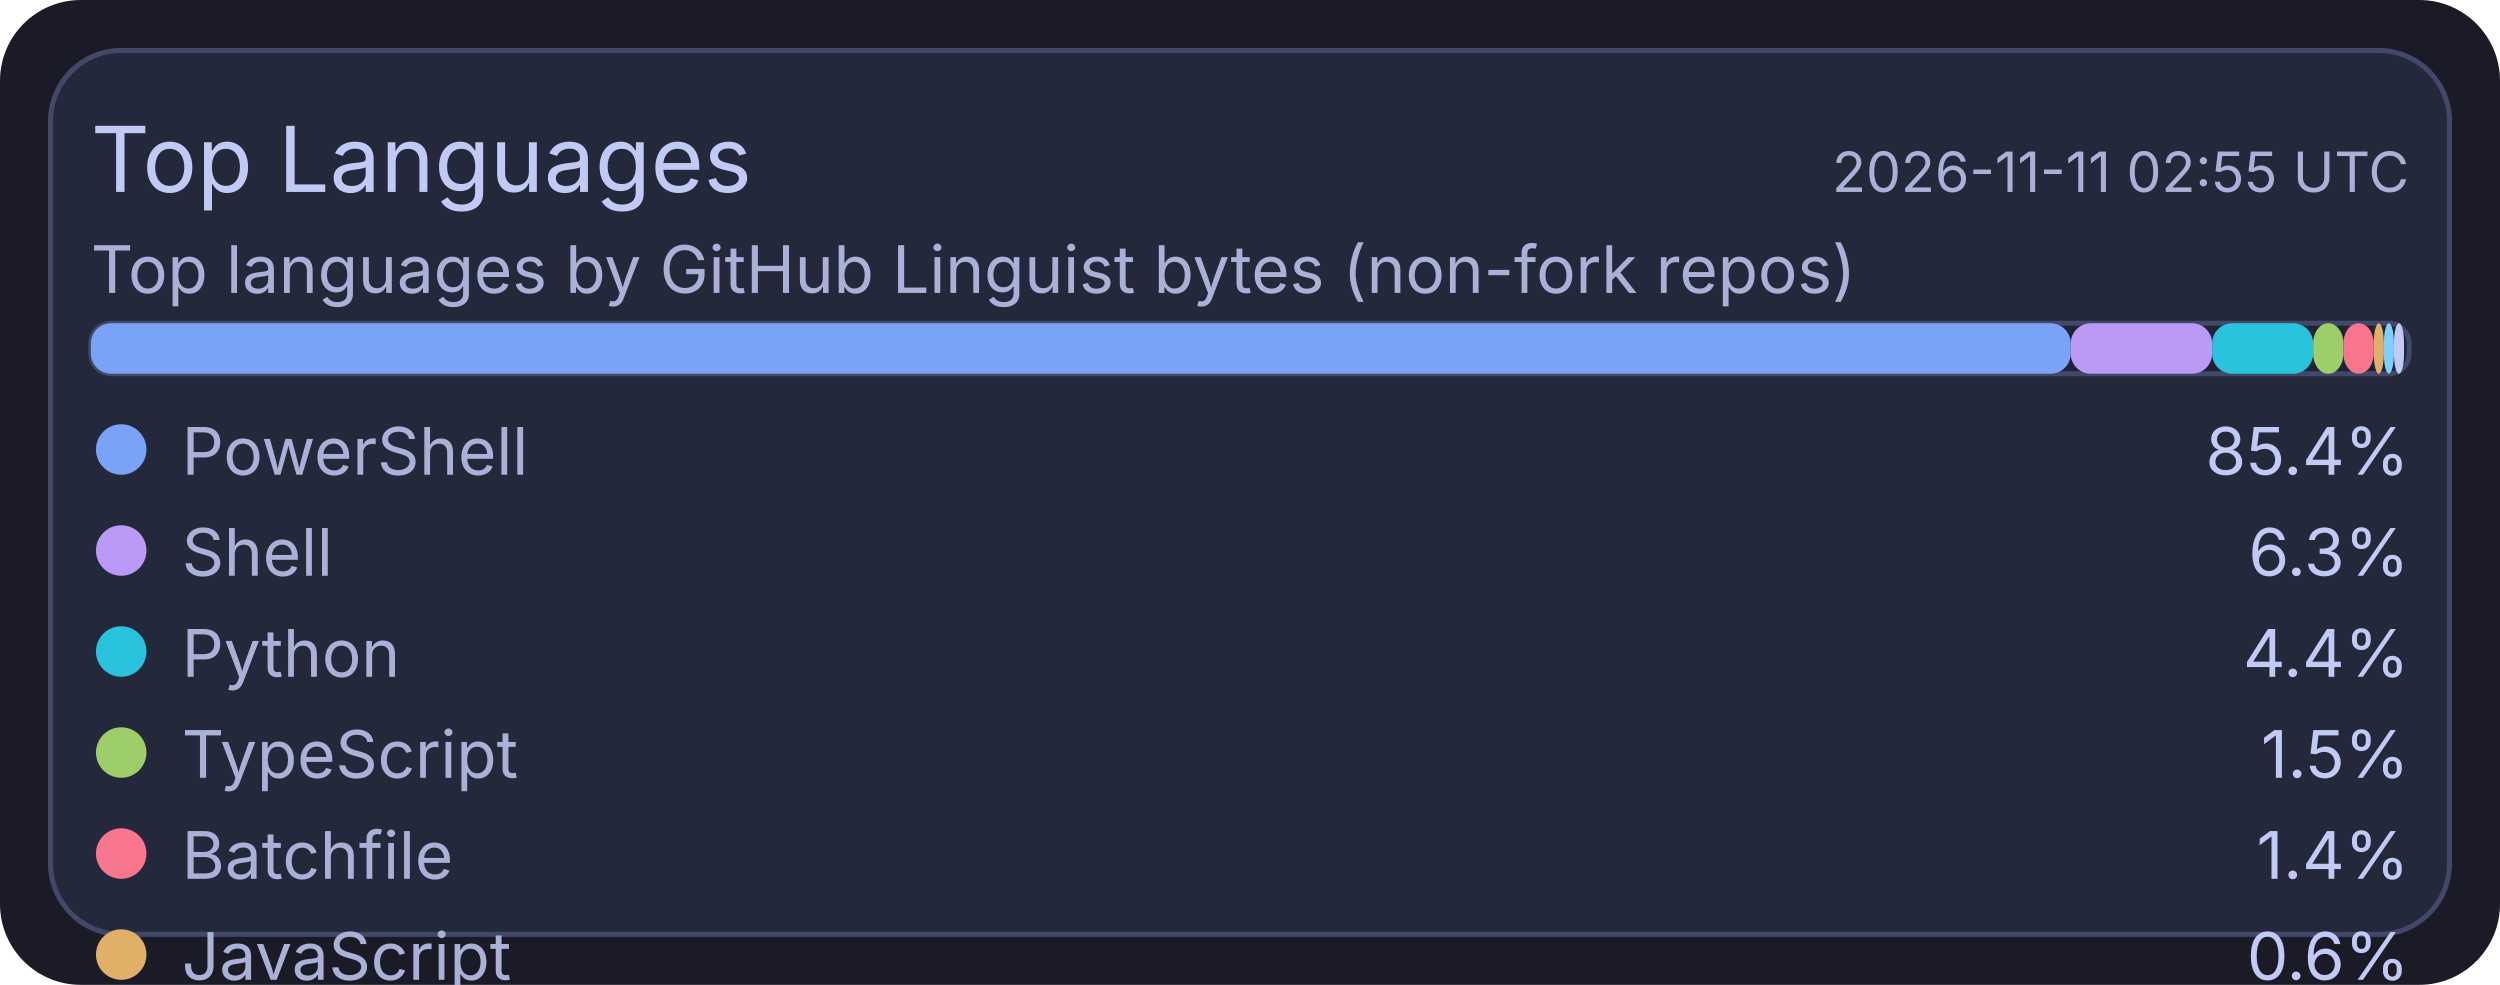
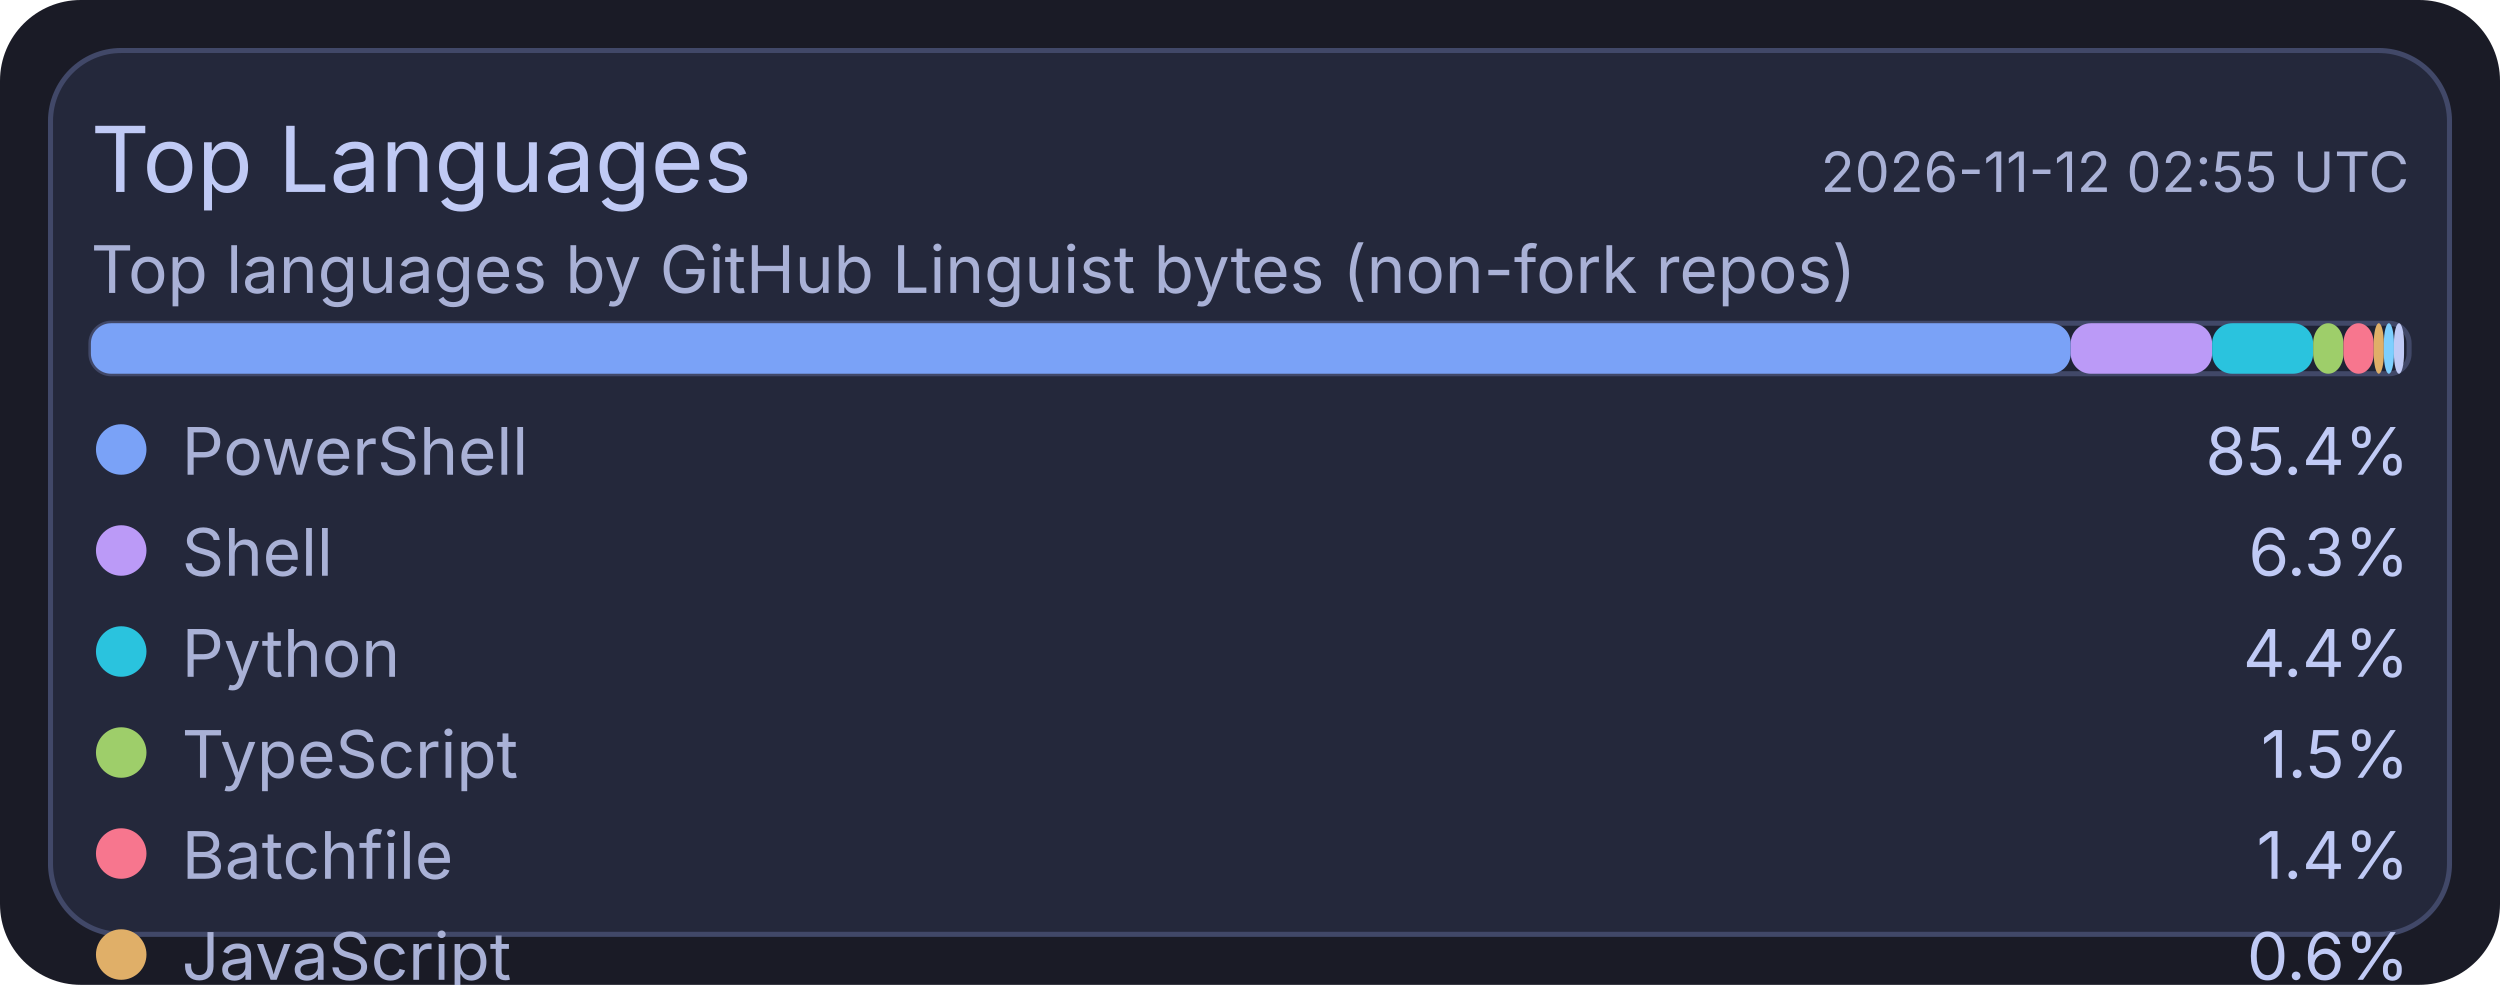
<svg xmlns="http://www.w3.org/2000/svg" width="495" height="195" viewBox="0 0 495 195">
  <rect x="0" y="0" width="495" height="195" rx="16" fill="#1a1b26" />
  <rect x="10" y="10" width="475" height="175" rx="14" fill="#24283b" stroke="#414868" stroke-width="1" />
  <text x="18" y="38" fill="#c0caf5" font-size="18" font-family="ui-sans-serif, system-ui, -apple-system, Segoe UI">Top Languages</text>
-   <text x="477" y="38" text-anchor="end" fill="#a9b1d6" font-size="11" font-family="ui-sans-serif, system-ui, -apple-system, Segoe UI">2026-11-11 02:55 UTC</text>
+   <text x="477" y="38" text-anchor="end" fill="#a9b1d6" font-size="11" font-family="ui-sans-serif, system-ui, -apple-system, Segoe UI">2026-11-12 02:55 UTC</text>
  <text x="18" y="58" fill="#a9b1d6" font-size="13" font-family="ui-sans-serif, system-ui, -apple-system, Segoe UI">Top languages by GitHub Linguist bytes (non-fork repos)</text>
  <rect x="18" y="64" width="459" height="10" rx="4" fill="#1f2335" stroke="#414868" stroke-width="1" />
  <rect x="18" y="64" width="392" height="10" rx="4" fill="#7aa2f7" />
  <rect x="410" y="64" width="28" height="10" rx="4" fill="#bb9af7" />
  <rect x="438" y="64" width="20" height="10" rx="4" fill="#2ac3de" />
  <rect x="458" y="64" width="6" height="10" rx="4" fill="#9ece6a" />
  <rect x="464" y="64" width="6" height="10" rx="4" fill="#f7768e" />
  <rect x="470" y="64" width="2" height="10" rx="4" fill="#e0af68" />
  <rect x="472" y="64" width="2" height="10" rx="4" fill="#7dcfff" />
  <rect x="474" y="64" width="2" height="10" rx="4" fill="#c0caf5" />
  <circle cx="24" cy="89" r="5" fill="#7aa2f7" />
  <text x="36" y="94" fill="#a9b1d6" font-size="13" font-family="ui-sans-serif, system-ui, -apple-system, Segoe UI">PowerShell</text>
  <text x="477" y="94" text-anchor="end" fill="#c0caf5" font-size="13" font-family="ui-sans-serif, system-ui, -apple-system, Segoe UI">85.4%</text>
  <circle cx="24" cy="109" r="5" fill="#bb9af7" />
  <text x="36" y="114" fill="#a9b1d6" font-size="13" font-family="ui-sans-serif, system-ui, -apple-system, Segoe UI">Shell</text>
  <text x="477" y="114" text-anchor="end" fill="#c0caf5" font-size="13" font-family="ui-sans-serif, system-ui, -apple-system, Segoe UI">6.3%</text>
  <circle cx="24" cy="129" r="5" fill="#2ac3de" />
  <text x="36" y="134" fill="#a9b1d6" font-size="13" font-family="ui-sans-serif, system-ui, -apple-system, Segoe UI">Python</text>
  <text x="477" y="134" text-anchor="end" fill="#c0caf5" font-size="13" font-family="ui-sans-serif, system-ui, -apple-system, Segoe UI">4.4%</text>
  <circle cx="24" cy="149" r="5" fill="#9ece6a" />
  <text x="36" y="154" fill="#a9b1d6" font-size="13" font-family="ui-sans-serif, system-ui, -apple-system, Segoe UI">TypeScript</text>
  <text x="477" y="154" text-anchor="end" fill="#c0caf5" font-size="13" font-family="ui-sans-serif, system-ui, -apple-system, Segoe UI">1.5%</text>
  <circle cx="24" cy="169" r="5" fill="#f7768e" />
  <text x="36" y="174" fill="#a9b1d6" font-size="13" font-family="ui-sans-serif, system-ui, -apple-system, Segoe UI">Batchfile</text>
  <text x="477" y="174" text-anchor="end" fill="#c0caf5" font-size="13" font-family="ui-sans-serif, system-ui, -apple-system, Segoe UI">1.4%</text>
  <circle cx="24" cy="189" r="5" fill="#e0af68" />
  <text x="36" y="194" fill="#a9b1d6" font-size="13" font-family="ui-sans-serif, system-ui, -apple-system, Segoe UI">JavaScript</text>
  <text x="477" y="194" text-anchor="end" fill="#c0caf5" font-size="13" font-family="ui-sans-serif, system-ui, -apple-system, Segoe UI">0.6%</text>
  <circle cx="24" cy="209" r="5" fill="#7dcfff" />
  <text x="36" y="214" fill="#a9b1d6" font-size="13" font-family="ui-sans-serif, system-ui, -apple-system, Segoe UI">CSS</text>
  <text x="477" y="214" text-anchor="end" fill="#c0caf5" font-size="13" font-family="ui-sans-serif, system-ui, -apple-system, Segoe UI">0.2%</text>
  <circle cx="24" cy="229" r="5" fill="#c0caf5" />
  <text x="36" y="234" fill="#a9b1d6" font-size="13" font-family="ui-sans-serif, system-ui, -apple-system, Segoe UI">Lua</text>
  <text x="477" y="234" text-anchor="end" fill="#c0caf5" font-size="13" font-family="ui-sans-serif, system-ui, -apple-system, Segoe UI">0.2%</text>
</svg>
